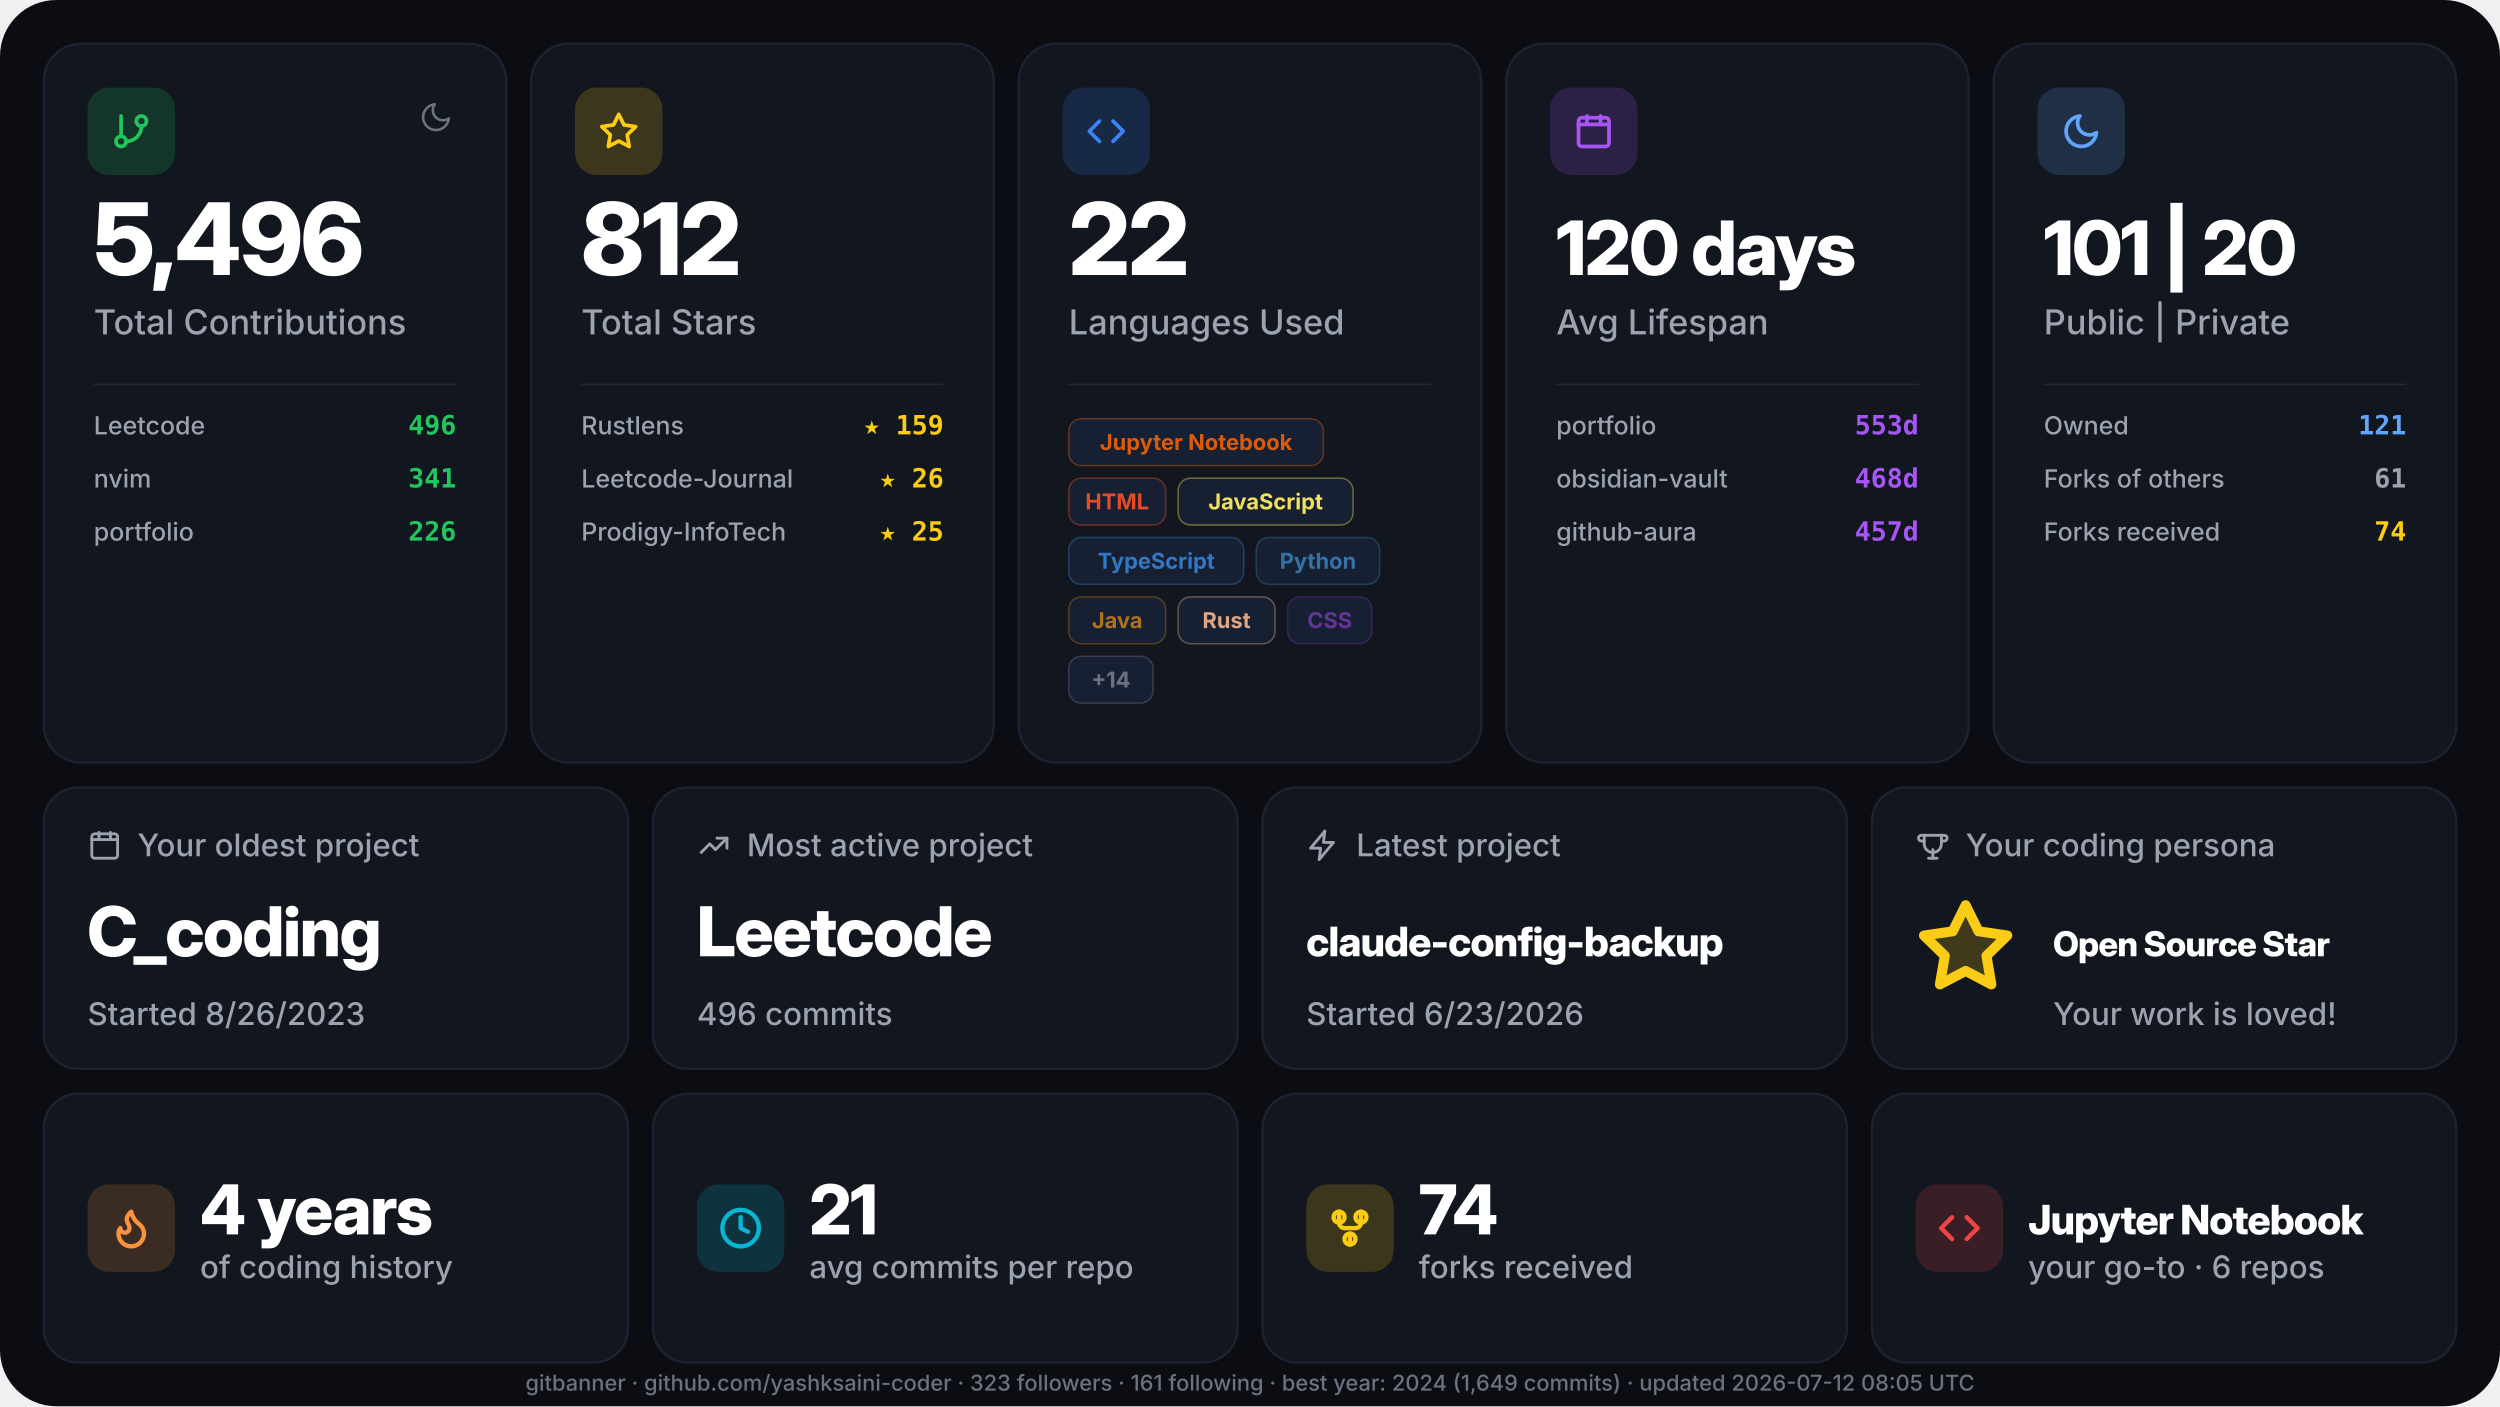
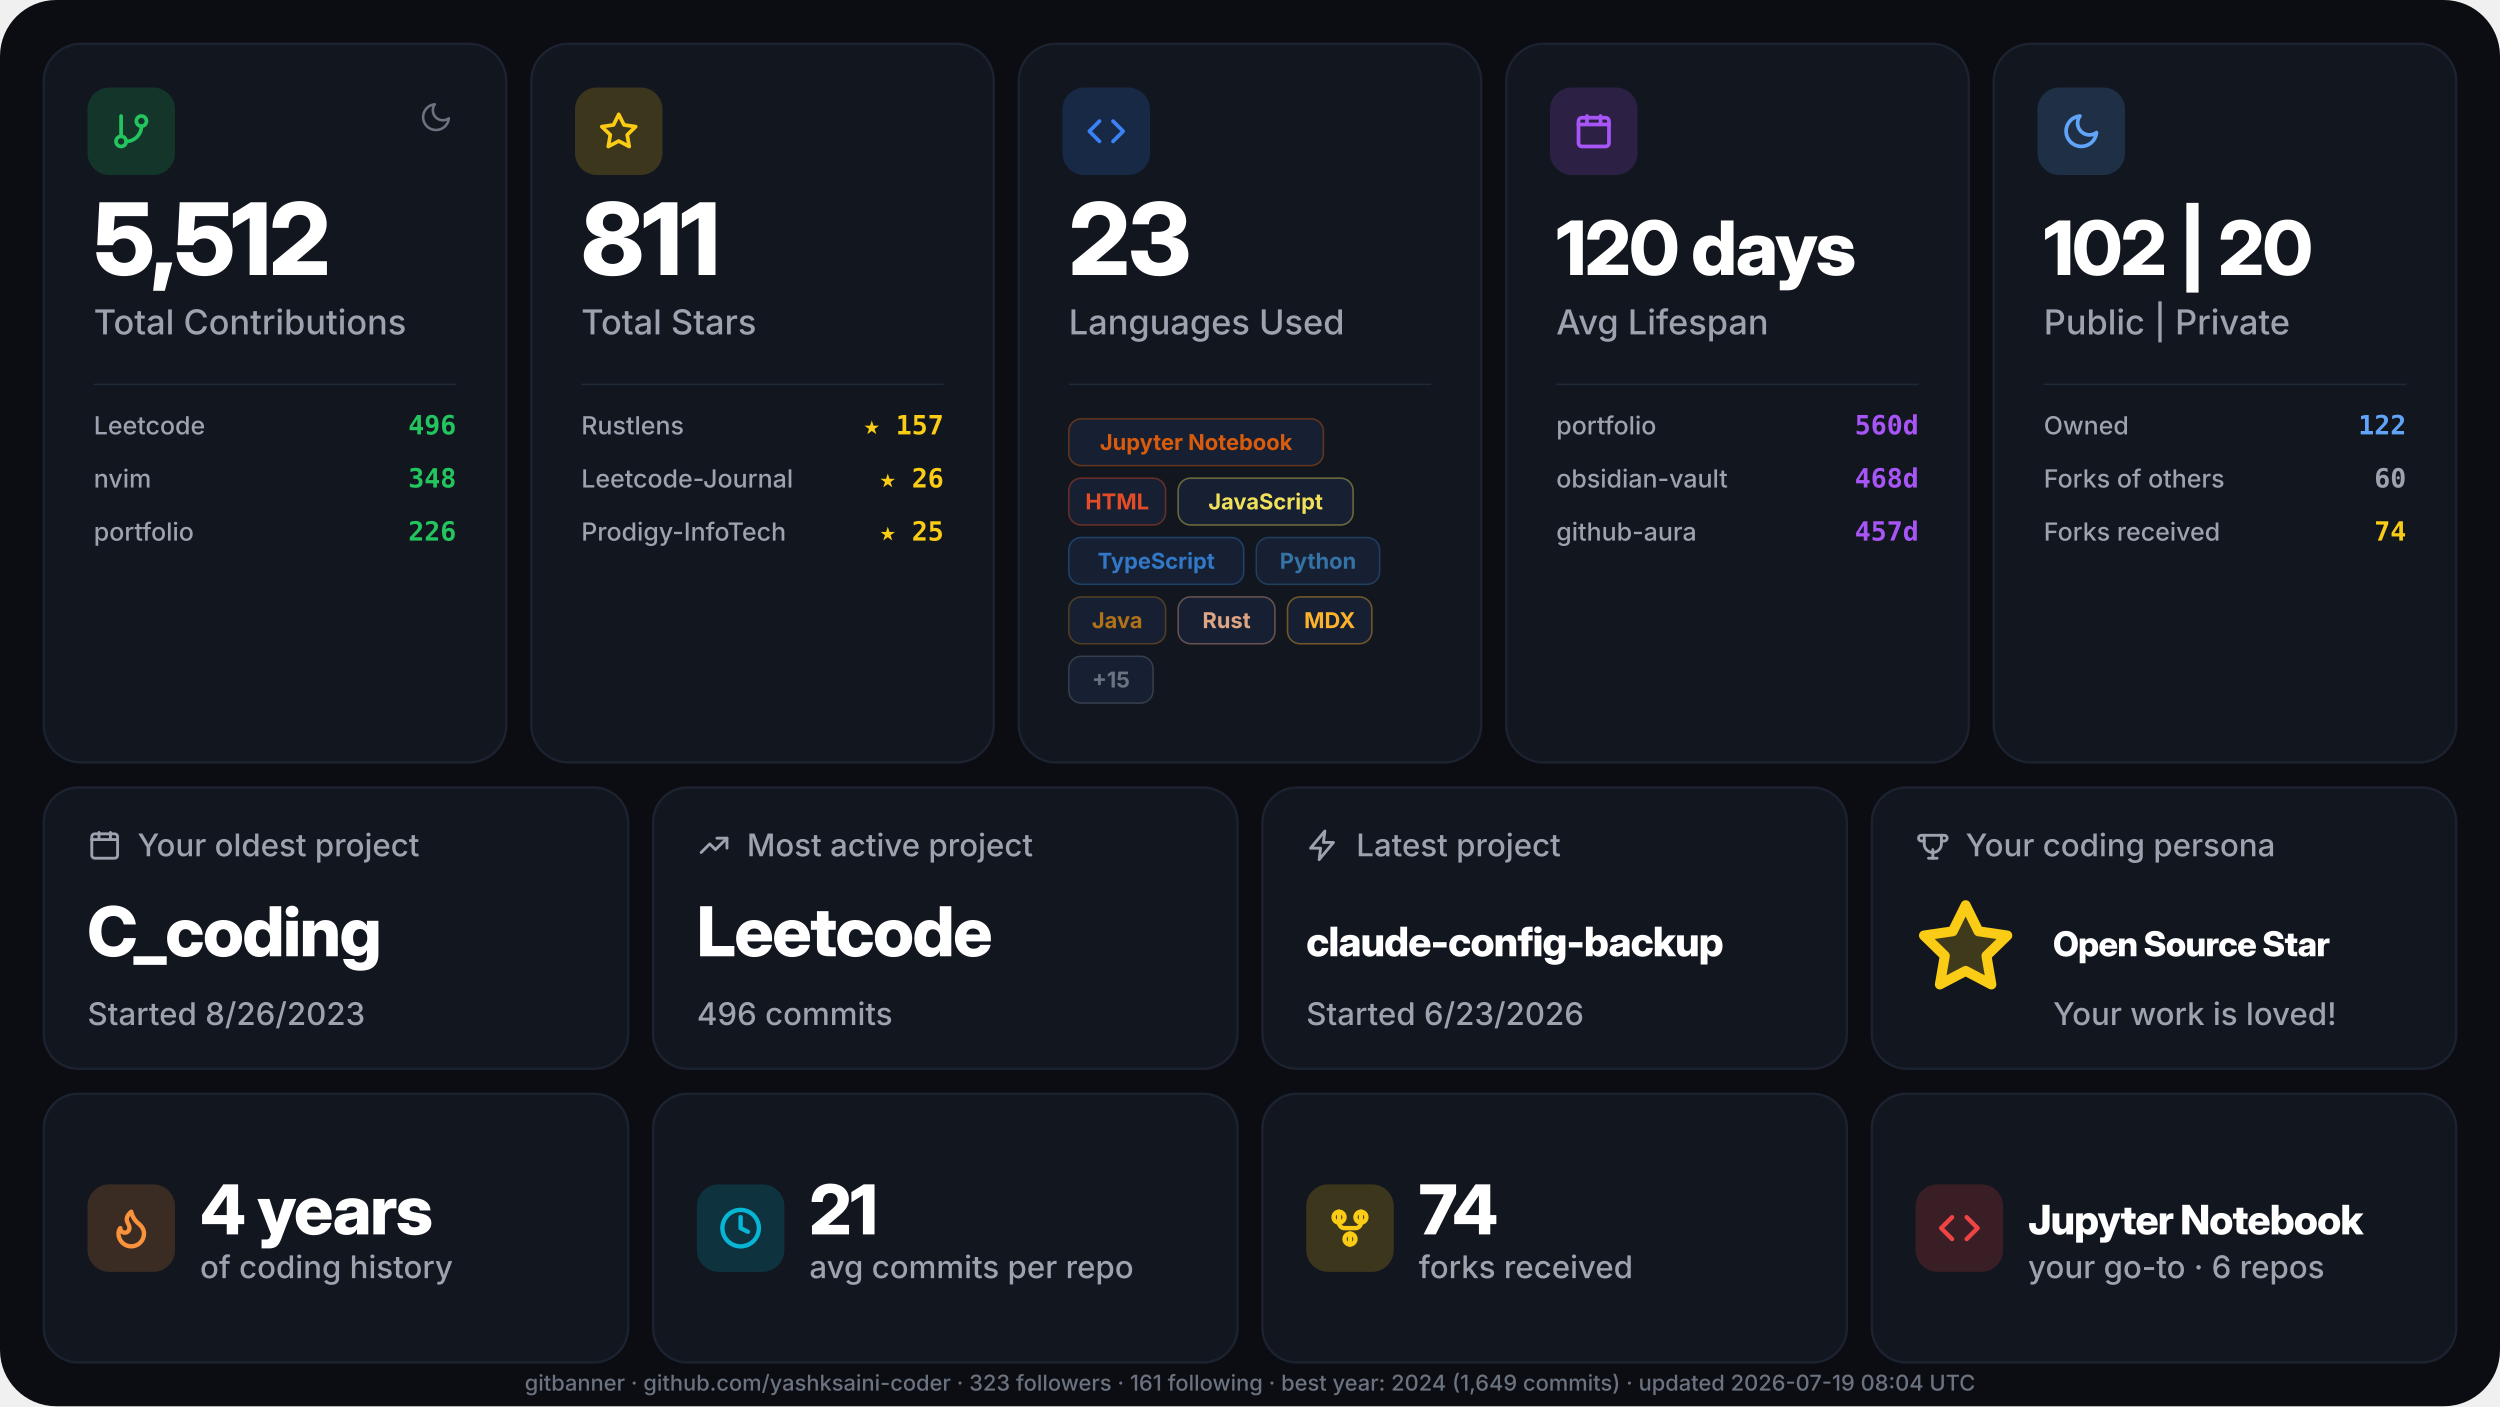
<svg xmlns="http://www.w3.org/2000/svg" width="1600" height="900" viewBox="0 0 1600 900" role="img" aria-label="GitHub stats for yashksaini-coder">
  <defs>
    <style>.gb-display { font-family: "Inter Display", "Inter", ui-sans-serif, system-ui, -apple-system, "Segoe UI", Roboto, sans-serif; font-weight: 800; letter-spacing: -0.02em; }
    .gb-text { font-family: "Inter", ui-sans-serif, system-ui, -apple-system, "Segoe UI", Roboto, sans-serif; font-weight: 500; }
    .gb-text-bold { font-family: "Inter", ui-sans-serif, system-ui, -apple-system, "Segoe UI", Roboto, sans-serif; font-weight: 700; }
    .gb-mono { font-family: "JetBrains Mono", ui-monospace, "SF Mono", Menlo, Consolas, monospace; font-weight: 600; }</style>
  </defs>
  <rect width="1600" height="900" rx="36" fill="#0b0d12" />
  <g transform="translate(28, 28)">
    <rect width="296" height="460" rx="24" fill="#11161f" stroke="#1c2230" stroke-width="1.5" />
    <g transform="translate(28, 28)">
      <rect width="56" height="56" rx="14" fill="#22c55e" fill-opacity="0.18" />
      <g transform="translate(15, 15)">
        <svg width="26" height="26" viewBox="0 0 24 24" fill="none" stroke="#22c55e" stroke-width="2.2" stroke-linecap="round" stroke-linejoin="round">
          <path d="M6 3v12" />
          <path d="M18 9a3 3 0 1 0 0-6 3 3 0 0 0 0 6z" />
          <path d="M6 21a3 3 0 1 0 0-6 3 3 0 0 0 0 6z" />
          <path d="M18 9a9 9 0 0 1-9 9" />
        </svg>
      </g>
    </g>
    <g transform="translate(240, 36)">
      <svg width="22" height="22" viewBox="0 0 24 24" fill="none" stroke="#6b7280" stroke-width="1.8" stroke-linecap="round" stroke-linejoin="round">
        <path d="M21 12.79A9 9 0 1 1 11.21 3a7 7 0 0 0 9.79 9.79z" />
      </svg>
    </g>
-     <text x="32" y="148" class="gb-display" font-size="64" fill="#ffffff">5,496</text>
+     <text x="32" y="148" class="gb-display" font-size="64" fill="#ffffff">5,512</text>
    <text x="32" y="186" class="gb-text" font-size="22" fill="#9ca3af">Total Contributions</text>
    <line x1="32" y1="218" x2="264" y2="218" stroke="#1f2937" stroke-width="1" />
    <text x="32" y="250" class="gb-text" font-size="16" fill="#9ca3af">Leetcode</text>
    <text x="264" y="250" text-anchor="end" class="gb-mono" font-size="17" fill="#22c55e">496</text>
    <text x="32" y="284" class="gb-text" font-size="16" fill="#9ca3af">nvim</text>
-     <text x="264" y="284" text-anchor="end" class="gb-mono" font-size="17" fill="#22c55e">341</text>
+     <text x="264" y="284" text-anchor="end" class="gb-mono" font-size="17" fill="#22c55e">348</text>
    <text x="32" y="318" class="gb-text" font-size="16" fill="#9ca3af">portfolio</text>
    <text x="264" y="318" text-anchor="end" class="gb-mono" font-size="17" fill="#22c55e">226</text>
  </g>
  <g transform="translate(340, 28)">
    <rect width="296" height="460" rx="24" fill="#11161f" stroke="#1c2230" stroke-width="1.5" />
    <g transform="translate(28, 28)">
      <rect width="56" height="56" rx="14" fill="#facc15" fill-opacity="0.18" />
      <g transform="translate(15, 15)">
        <svg width="26" height="26" viewBox="0 0 24 24" fill="none" stroke="#facc15" stroke-width="2.2" stroke-linecap="round" stroke-linejoin="round">
          <path d="M12 2l3.09 6.26L22 9.27l-5 4.87 1.18 6.88L12 17.77l-6.18 3.25L7 14.14 2 9.27l6.91-1.01L12 2z" />
        </svg>
      </g>
    </g>
-     <text x="32" y="148" class="gb-display" font-size="64" fill="#ffffff">812</text>
+     <text x="32" y="148" class="gb-display" font-size="64" fill="#ffffff">811</text>
    <text x="32" y="186" class="gb-text" font-size="22" fill="#9ca3af">Total Stars</text>
    <line x1="32" y1="218" x2="264" y2="218" stroke="#1f2937" stroke-width="1" />
    <text x="32" y="250" class="gb-text" font-size="16" fill="#9ca3af">Rustlens</text>
-     <text x="264" y="250" text-anchor="end" class="gb-mono" font-size="17" fill="#facc15">★ 159</text>
+     <text x="264" y="250" text-anchor="end" class="gb-mono" font-size="17" fill="#facc15">★ 157</text>
    <text x="32" y="284" class="gb-text" font-size="16" fill="#9ca3af">Leetcode-Journal</text>
    <text x="264" y="284" text-anchor="end" class="gb-mono" font-size="17" fill="#facc15">★ 26</text>
    <text x="32" y="318" class="gb-text" font-size="16" fill="#9ca3af">Prodigy-InfoTech</text>
    <text x="264" y="318" text-anchor="end" class="gb-mono" font-size="17" fill="#facc15">★ 25</text>
  </g>
  <g transform="translate(652, 28)">
    <rect width="296" height="460" rx="24" fill="#11161f" stroke="#1c2230" stroke-width="1.5" />
    <g transform="translate(28, 28)">
      <rect width="56" height="56" rx="14" fill="#3b82f6" fill-opacity="0.18" />
      <g transform="translate(15, 15)">
        <svg width="26" height="26" viewBox="0 0 24 24" fill="none" stroke="#3b82f6" stroke-width="2.2" stroke-linecap="round" stroke-linejoin="round">
          <path d="M16 18l6-6-6-6" />
          <path d="M8 6l-6 6 6 6" />
        </svg>
      </g>
    </g>
-     <text x="32" y="148" class="gb-display" font-size="64" fill="#ffffff">22</text>
+     <text x="32" y="148" class="gb-display" font-size="64" fill="#ffffff">23</text>
    <text x="32" y="186" class="gb-text" font-size="22" fill="#9ca3af">Languages Used</text>
    <line x1="32" y1="218" x2="264" y2="218" stroke="#1f2937" stroke-width="1" />
    <g transform="translate(32, 240)">
      <g transform="translate(0, 0)">
        <rect width="163" height="30" rx="8" fill="#172033" stroke="#DA5B0B" stroke-width="1" stroke-opacity="0.4" />
        <text x="81.5" y="20" text-anchor="middle" class="gb-text-bold" font-size="14" fill="#DA5B0B">Jupyter Notebook</text>
      </g>
      <g transform="translate(0, 38)">
        <rect width="62" height="30" rx="8" fill="#172033" stroke="#e34c26" stroke-width="1" stroke-opacity="0.4" />
        <text x="31" y="20" text-anchor="middle" class="gb-text-bold" font-size="14" fill="#e34c26">HTML</text>
      </g>
      <g transform="translate(70, 38)">
        <rect width="112" height="30" rx="8" fill="#172033" stroke="#f1e05a" stroke-width="1" stroke-opacity="0.4" />
        <text x="56" y="20" text-anchor="middle" class="gb-text-bold" font-size="14" fill="#f1e05a">JavaScript</text>
      </g>
      <g transform="translate(0, 76)">
        <rect width="112" height="30" rx="8" fill="#172033" stroke="#3178c6" stroke-width="1" stroke-opacity="0.4" />
        <text x="56" y="20" text-anchor="middle" class="gb-text-bold" font-size="14" fill="#3178c6">TypeScript</text>
      </g>
      <g transform="translate(120, 76)">
        <rect width="79" height="30" rx="8" fill="#172033" stroke="#3572A5" stroke-width="1" stroke-opacity="0.4" />
        <text x="39.5" y="20" text-anchor="middle" class="gb-text-bold" font-size="14" fill="#3572A5">Python</text>
      </g>
      <g transform="translate(0, 114)">
        <rect width="62" height="30" rx="8" fill="#172033" stroke="#b07219" stroke-width="1" stroke-opacity="0.4" />
        <text x="31" y="20" text-anchor="middle" class="gb-text-bold" font-size="14" fill="#b07219">Java</text>
      </g>
      <g transform="translate(70, 114)">
        <rect width="62" height="30" rx="8" fill="#172033" stroke="#dea584" stroke-width="1" stroke-opacity="0.4" />
        <text x="31" y="20" text-anchor="middle" class="gb-text-bold" font-size="14" fill="#dea584">Rust</text>
      </g>
      <g transform="translate(140, 114)">
-         <rect width="54" height="30" rx="8" fill="#172033" stroke="#663399" stroke-width="1" stroke-opacity="0.4" />
-         <text x="27" y="20" text-anchor="middle" class="gb-text-bold" font-size="14" fill="#663399">CSS</text>
+         <rect width="54" height="30" rx="8" fill="#172033" stroke="#fcb32c" stroke-width="1" stroke-opacity="0.4" />
+         <text x="27" y="20" text-anchor="middle" class="gb-text-bold" font-size="14" fill="#fcb32c">MDX</text>
      </g>
      <g transform="translate(0, 152)">
        <rect width="54" height="30" rx="8" fill="#172033" stroke="#6b7280" stroke-width="1" stroke-opacity="0.4" />
-         <text x="27" y="20" text-anchor="middle" class="gb-text-bold" font-size="14" fill="#6b7280">+14</text>
+         <text x="27" y="20" text-anchor="middle" class="gb-text-bold" font-size="14" fill="#6b7280">+15</text>
      </g>
    </g>
  </g>
  <g transform="translate(964, 28)">
    <rect width="296" height="460" rx="24" fill="#11161f" stroke="#1c2230" stroke-width="1.5" />
    <g transform="translate(28, 28)">
      <rect width="56" height="56" rx="14" fill="#a855f7" fill-opacity="0.18" />
      <g transform="translate(15, 15)">
        <svg width="26" height="26" viewBox="0 0 24 24" fill="none" stroke="#a855f7" stroke-width="2.2" stroke-linecap="round" stroke-linejoin="round">
          <path d="M3 8h18" />
          <path d="M3 8v11a2 2 0 0 0 2 2h14a2 2 0 0 0 2-2V8" />
          <path d="M3 8V6a2 2 0 0 1 2-2h14a2 2 0 0 1 2 2v2" />
          <path d="M8 3v4" />
          <path d="M16 3v4" />
        </svg>
      </g>
    </g>
    <text x="32" y="148" class="gb-display" font-size="48" fill="#ffffff">120 days</text>
    <text x="32" y="186" class="gb-text" font-size="22" fill="#9ca3af">Avg Lifespan</text>
    <line x1="32" y1="218" x2="264" y2="218" stroke="#1f2937" stroke-width="1" />
    <text x="32" y="250" class="gb-text" font-size="16" fill="#9ca3af">portfolio</text>
-     <text x="264" y="250" text-anchor="end" class="gb-mono" font-size="17" fill="#a855f7">553d</text>
+     <text x="264" y="250" text-anchor="end" class="gb-mono" font-size="17" fill="#a855f7">560d</text>
    <text x="32" y="284" class="gb-text" font-size="16" fill="#9ca3af">obsidian-vault</text>
    <text x="264" y="284" text-anchor="end" class="gb-mono" font-size="17" fill="#a855f7">468d</text>
    <text x="32" y="318" class="gb-text" font-size="16" fill="#9ca3af">github-aura</text>
    <text x="264" y="318" text-anchor="end" class="gb-mono" font-size="17" fill="#a855f7">457d</text>
  </g>
  <g transform="translate(1276, 28)">
    <rect width="296" height="460" rx="24" fill="#11161f" stroke="#1c2230" stroke-width="1.5" />
    <g transform="translate(28, 28)">
      <rect width="56" height="56" rx="14" fill="#60a5fa" fill-opacity="0.18" />
      <g transform="translate(15, 15)">
        <svg width="26" height="26" viewBox="0 0 24 24" fill="none" stroke="#60a5fa" stroke-width="2.2" stroke-linecap="round" stroke-linejoin="round">
          <path d="M21 12.79A9 9 0 1 1 11.21 3a7 7 0 0 0 9.79 9.79z" />
        </svg>
      </g>
    </g>
-     <text x="32" y="148" class="gb-display" font-size="48" fill="#ffffff">101 | 20</text>
+     <text x="32" y="148" class="gb-display" font-size="48" fill="#ffffff">102 | 20</text>
    <text x="32" y="186" class="gb-text" font-size="22" fill="#9ca3af">Public | Private</text>
    <line x1="32" y1="218" x2="264" y2="218" stroke="#1f2937" stroke-width="1" />
    <text x="32" y="250" class="gb-text" font-size="16" fill="#9ca3af">Owned</text>
-     <text x="264" y="250" text-anchor="end" class="gb-mono" font-size="17" fill="#60a5fa">121</text>
+     <text x="264" y="250" text-anchor="end" class="gb-mono" font-size="17" fill="#60a5fa">122</text>
    <text x="32" y="284" class="gb-text" font-size="16" fill="#9ca3af">Forks of others</text>
-     <text x="264" y="284" text-anchor="end" class="gb-mono" font-size="17" fill="#9ca3af">61</text>
+     <text x="264" y="284" text-anchor="end" class="gb-mono" font-size="17" fill="#9ca3af">60</text>
    <text x="32" y="318" class="gb-text" font-size="16" fill="#9ca3af">Forks received</text>
    <text x="264" y="318" text-anchor="end" class="gb-mono" font-size="17" fill="#facc15">74</text>
  </g>
  <g transform="translate(28, 504)">
    <rect width="374" height="180" rx="22" fill="#11161f" stroke="#1c2230" stroke-width="1.5" />
    <g transform="translate(28, 26)">
      <svg width="22" height="22" viewBox="0 0 24 24" fill="none" stroke="#9ca3af" stroke-width="2" stroke-linecap="round" stroke-linejoin="round">
        <path d="M3 8h18" />
        <path d="M3 8v11a2 2 0 0 0 2 2h14a2 2 0 0 0 2-2V8" />
        <path d="M3 8V6a2 2 0 0 1 2-2h14a2 2 0 0 1 2 2v2" />
        <path d="M8 3v4" />
        <path d="M16 3v4" />
      </svg>
    </g>
    <text x="60" y="44" class="gb-text" font-size="20" fill="#9ca3af">Your oldest project</text>
    <text x="28" y="108" class="gb-display" font-size="44" fill="#ffffff">C_coding</text>
    <text x="28" y="152" class="gb-text" font-size="20" fill="#9ca3af">Started 8/26/2023</text>
  </g>
  <g transform="translate(418, 504)">
    <rect width="374" height="180" rx="22" fill="#11161f" stroke="#1c2230" stroke-width="1.5" />
    <g transform="translate(28, 26)">
      <svg width="22" height="22" viewBox="0 0 24 24" fill="none" stroke="#9ca3af" stroke-width="2" stroke-linecap="round" stroke-linejoin="round">
        <path d="M3 17l6-6 4 4 8-8" />
        <path d="M14 7h7v7" />
      </svg>
    </g>
    <text x="60" y="44" class="gb-text" font-size="20" fill="#9ca3af">Most active project</text>
    <text x="28" y="108" class="gb-display" font-size="44" fill="#ffffff">Leetcode</text>
    <text x="28" y="152" class="gb-text" font-size="20" fill="#9ca3af">496 commits</text>
  </g>
  <g transform="translate(808, 504)">
    <rect width="374" height="180" rx="22" fill="#11161f" stroke="#1c2230" stroke-width="1.5" />
    <g transform="translate(28, 26)">
      <svg width="22" height="22" viewBox="0 0 24 24" fill="none" stroke="#9ca3af" stroke-width="2" stroke-linecap="round" stroke-linejoin="round">
        <path d="M13 2L3 14h7l-1 8 10-12h-7l1-8z" />
      </svg>
    </g>
    <text x="60" y="44" class="gb-text" font-size="20" fill="#9ca3af">Latest project</text>
    <text x="28" y="108" class="gb-display" font-size="26" fill="#ffffff">claude-config-backup</text>
    <text x="28" y="152" class="gb-text" font-size="20" fill="#9ca3af">Started 6/23/2026</text>
  </g>
  <g transform="translate(1198, 504)">
    <rect width="374" height="180" rx="22" fill="#11161f" stroke="#1c2230" stroke-width="1.5" />
    <g transform="translate(28, 26)">
      <svg width="22" height="22" viewBox="0 0 24 24" fill="none" stroke="#9ca3af" stroke-width="2" stroke-linecap="round" stroke-linejoin="round">
        <path d="M6 9H4a2 2 0 1 1 0-4h2" />
        <path d="M18 9h2a2 2 0 1 0 0-4h-2" />
        <path d="M6 5h12v6a6 6 0 1 1-12 0V5z" />
        <path d="M9 21h6" />
        <path d="M12 15v6" />
      </svg>
    </g>
    <text x="60" y="44" class="gb-text" font-size="20" fill="#9ca3af">Your coding persona</text>
    <g transform="translate(28, 70)">
      <svg width="64" height="64" viewBox="0 0 24 24" fill="#facc1533" stroke="#facc15" stroke-width="2.4" stroke-linecap="round" stroke-linejoin="round">
        <path d="M12 2l3.09 6.26L22 9.27l-5 4.87 1.18 6.88L12 17.77l-6.18 3.25L7 14.14 2 9.27l6.91-1.01L12 2z" />
      </svg>
    </g>
    <text x="116" y="108" class="gb-display" font-size="22" fill="#ffffff">Open Source Star</text>
    <text x="116" y="152" class="gb-text" font-size="20" fill="#9ca3af">Your work is loved!</text>
  </g>
  <g transform="translate(28, 700)">
    <rect width="374" height="172" rx="22" fill="#11161f" stroke="#1c2230" stroke-width="1.5" />
    <g transform="translate(28, 58)">
      <rect width="56" height="56" rx="14" fill="#fb923c" fill-opacity="0.18" />
      <g transform="translate(14, 14)">
        <svg width="28" height="28" viewBox="0 0 24 24" fill="none" stroke="#fb923c" stroke-width="2.4" stroke-linecap="round" stroke-linejoin="round">
          <path d="M8.5 14.5A2.5 2.5 0 0 0 11 12c0-1.38-.5-2-1-3-1.072-2.143-.224-4.054 2-6 .5 2.5 2 4.9 4 6.5 2 1.6 3 3.5 3 5.5a7 7 0 1 1-14 0c0-1.153.433-2.294 1-3a2.5 2.5 0 0 0 2.5 2.5z" />
        </svg>
      </g>
    </g>
    <text x="100" y="90" class="gb-display" font-size="44" fill="#ffffff">4 years</text>
    <text x="100" y="118" class="gb-text" font-size="20" fill="#9ca3af">of coding history</text>
  </g>
  <g transform="translate(418, 700)">
    <rect width="374" height="172" rx="22" fill="#11161f" stroke="#1c2230" stroke-width="1.5" />
    <g transform="translate(28, 58)">
      <rect width="56" height="56" rx="14" fill="#06b6d4" fill-opacity="0.18" />
      <g transform="translate(14, 14)">
        <svg width="28" height="28" viewBox="0 0 24 24" fill="none" stroke="#06b6d4" stroke-width="2.4" stroke-linecap="round" stroke-linejoin="round">
          <path d="M12 22a10 10 0 1 0 0-20 10 10 0 0 0 0 20z" />
          <path d="M12 6v6l4 2" />
        </svg>
      </g>
    </g>
    <text x="100" y="90" class="gb-display" font-size="44" fill="#ffffff">21</text>
    <text x="100" y="118" class="gb-text" font-size="20" fill="#9ca3af">avg commits per repo</text>
  </g>
  <g transform="translate(808, 700)">
    <rect width="374" height="172" rx="22" fill="#11161f" stroke="#1c2230" stroke-width="1.5" />
    <g transform="translate(28, 58)">
      <rect width="56" height="56" rx="14" fill="#facc15" fill-opacity="0.18" />
      <g transform="translate(14, 14)">
        <svg width="28" height="28" viewBox="0 0 24 24" fill="none" stroke="#facc15" stroke-width="2.4" stroke-linecap="round" stroke-linejoin="round">
          <path d="M6 3v6" />
          <path d="M18 3v6" />
          <path d="M12 21v-6" />
          <path d="M6 9a3 3 0 0 0 3 3h6a3 3 0 0 0 3-3" />
          <path d="M6 9a3 3 0 1 1 0-6 3 3 0 0 1 0 6z" />
          <path d="M18 9a3 3 0 1 1 0-6 3 3 0 0 1 0 6z" />
          <path d="M12 21a3 3 0 1 1 0-6 3 3 0 0 1 0 6z" />
        </svg>
      </g>
    </g>
    <text x="100" y="90" class="gb-display" font-size="44" fill="#ffffff">74</text>
    <text x="100" y="118" class="gb-text" font-size="20" fill="#9ca3af">forks received</text>
  </g>
  <g transform="translate(1198, 700)">
    <rect width="374" height="172" rx="22" fill="#11161f" stroke="#1c2230" stroke-width="1.5" />
    <g transform="translate(28, 58)">
      <rect width="56" height="56" rx="14" fill="#ef4444" fill-opacity="0.18" />
      <g transform="translate(14, 14)">
        <svg width="28" height="28" viewBox="0 0 24 24" fill="none" stroke="#ef4444" stroke-width="2.4" stroke-linecap="round" stroke-linejoin="round">
          <path d="M16 18l6-6-6-6" />
          <path d="M8 6l-6 6 6 6" />
        </svg>
      </g>
    </g>
    <text x="100" y="90" class="gb-display" font-size="26" fill="#ffffff">Jupyter Notebook</text>
    <text x="100" y="118" class="gb-text" font-size="20" fill="#9ca3af">your go-to · 6 repos</text>
  </g>
-   <text x="800" y="890" text-anchor="middle" class="gb-text" font-size="14" fill="#6b7280">gitbanner · github.com/yashksaini-coder · 323 followers · 161 following · best year: 2024 (1,649 commits) · updated 2026-07-12 08:05 UTC</text>
+   <text x="800" y="890" text-anchor="middle" class="gb-text" font-size="14" fill="#6b7280">gitbanner · github.com/yashksaini-coder · 323 followers · 161 following · best year: 2024 (1,649 commits) · updated 2026-07-19 08:04 UTC</text>
</svg>
